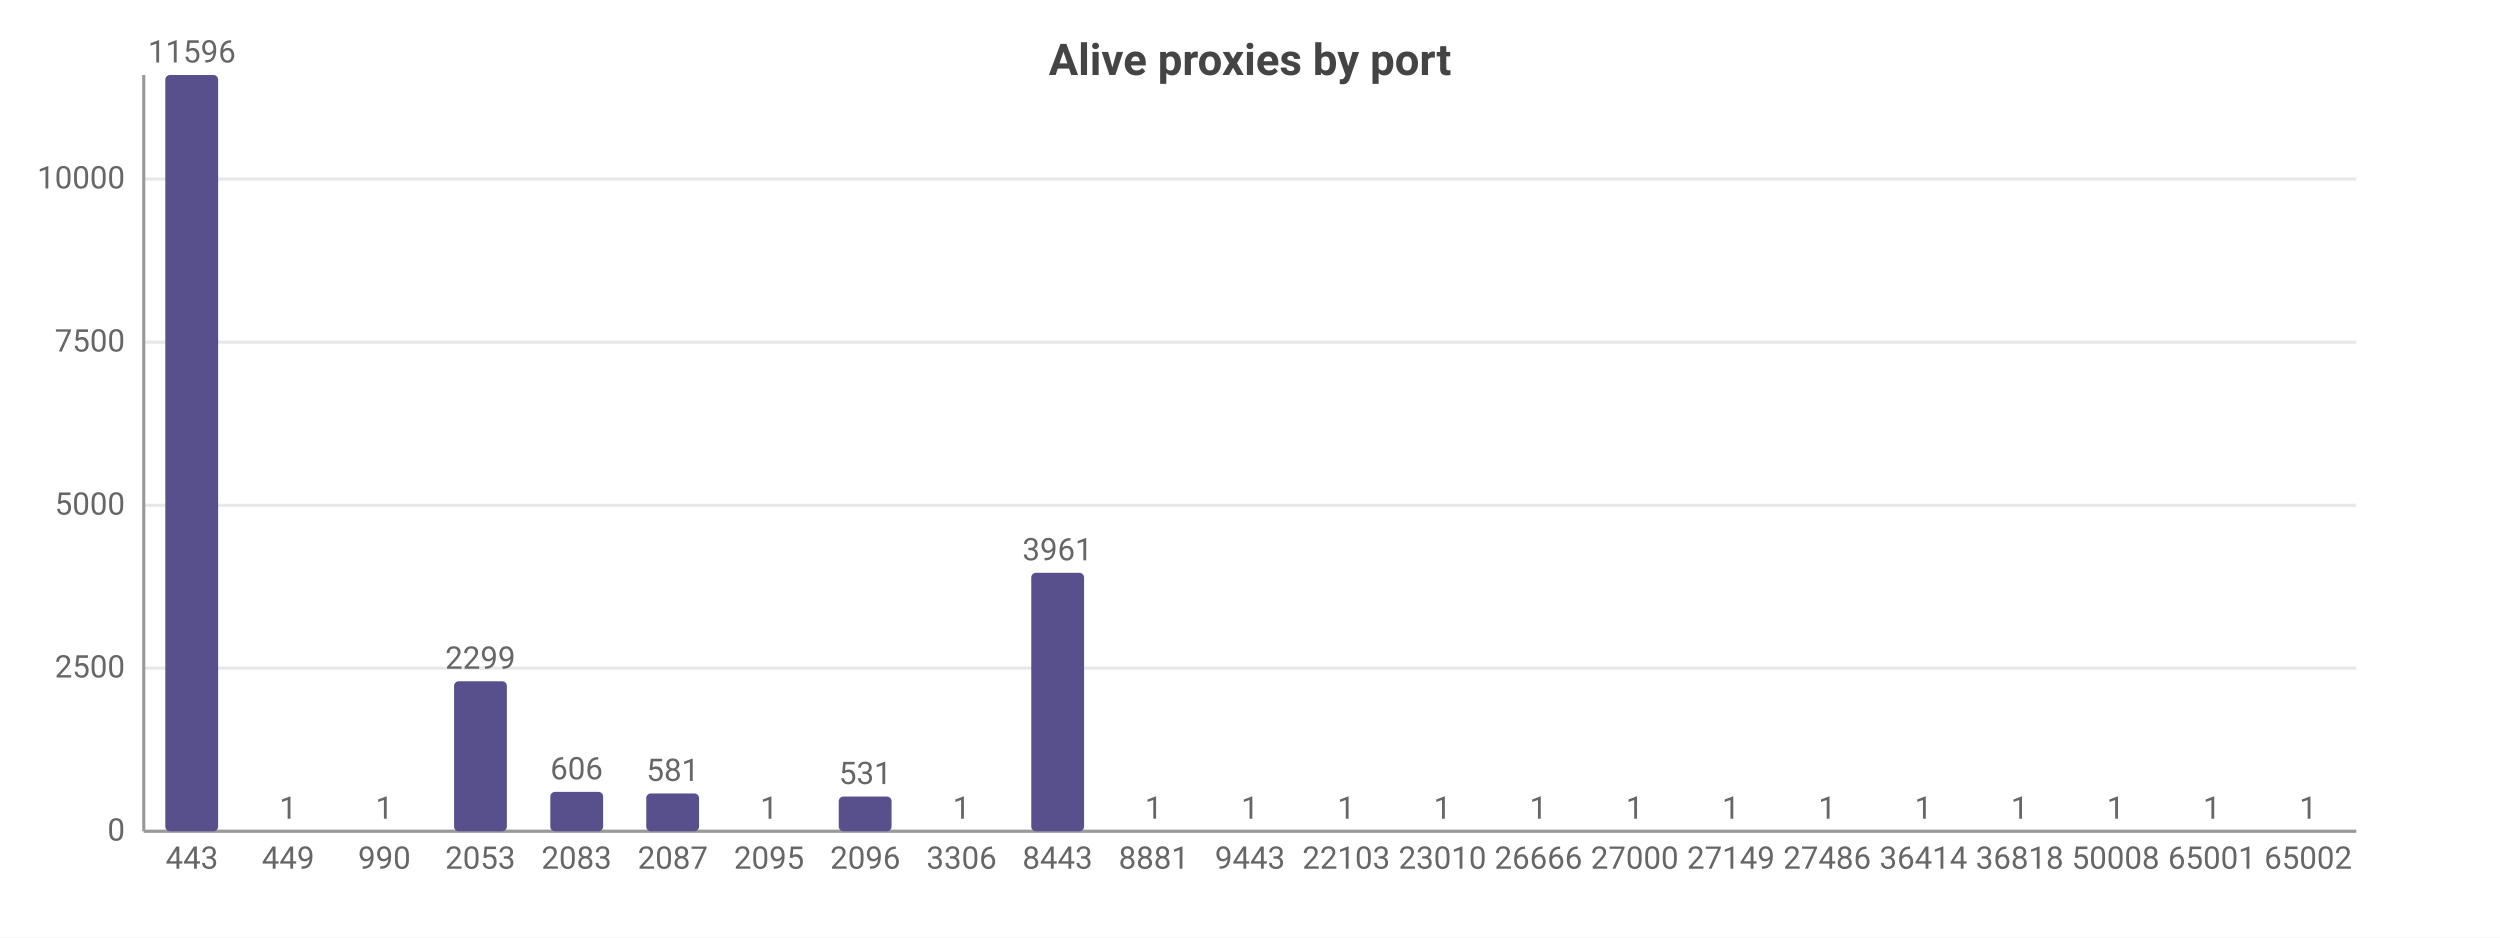
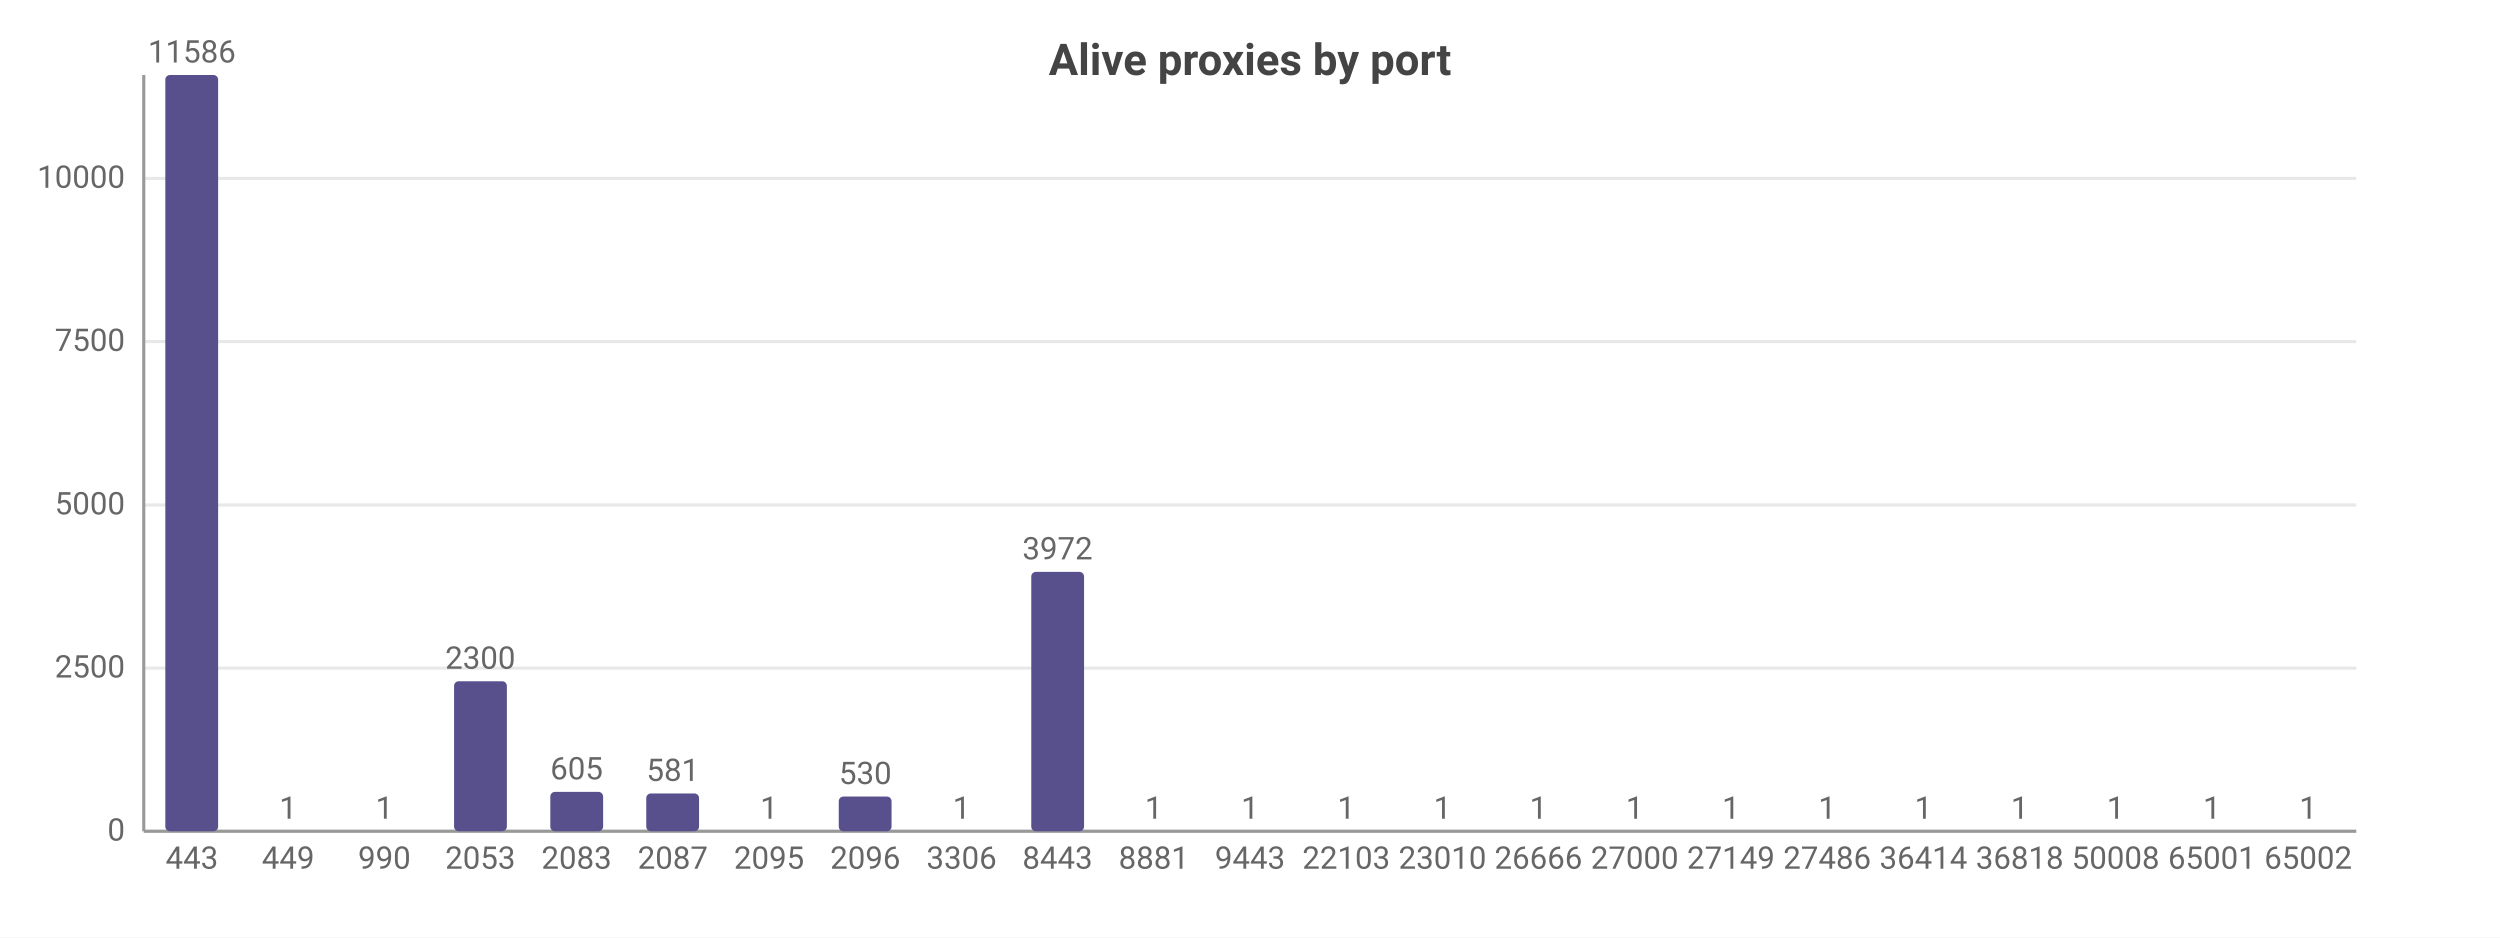
<svg xmlns="http://www.w3.org/2000/svg" width="800" height="300" viewBox="0 0 800 300">
  <rect width="800" height="300" fill="#ffffff" />
  <style>text{font-family:system-ui,-apple-system,'Segoe UI',Roboto,sans-serif}.g{stroke:#e8e8e8;stroke-width:1}.a{stroke:#999;stroke-width:1}.t{font-size:10px;fill:#666}.m{font-size:10px;text-anchor:middle;fill:#666}.e{font-size:10px;text-anchor:end;fill:#666}.l{font-size:11px;fill:#333}.tt{font-size:14px;font-weight:600;text-anchor:middle;fill:#444}.em{font-size:13px;text-anchor:middle;fill:#999}</style>
  <text class="tt" x="400.0" y="24">Alive proxies by port</text>
  <line class="g" x1="46" y1="266" x2="754" y2="266" />
  <text class="e" x="40" y="269">0</text>
  <line class="g" x1="46" y1="213.8" x2="754" y2="213.8" />
  <text class="e" x="40" y="216.8">2500</text>
-   <line class="g" x1="46" y1="161.7" x2="754" y2="161.7" />
-   <text class="e" x="40" y="164.7">5000</text>
-   <line class="g" x1="46" y1="109.5" x2="754" y2="109.5" />
-   <text class="e" x="40" y="112.5">7500</text>
-   <line class="g" x1="46" y1="57.3" x2="754" y2="57.3" />
-   <text class="e" x="40" y="60.3">10000</text>
+   <line class="g" x1="46" y1="161.6" x2="754" y2="161.6" />
+   <text class="e" x="40" y="164.6">5000</text>
+   <line class="g" x1="46" y1="109.3" x2="754" y2="109.3" />
+   <text class="e" x="40" y="112.3">7500</text>
+   <line class="g" x1="46" y1="57.1" x2="754" y2="57.1" />
+   <text class="e" x="40" y="60.1">10000</text>
  <line class="a" x1="46" y1="24" x2="46" y2="266" />
  <line class="a" x1="46" y1="266" x2="754" y2="266" />
  <rect x="52.9" y="24" width="16.9" height="242" fill="#58508d" rx="1.5" />
-   <text class="m" x="61.4" y="20">11596</text>
+   <text class="m" x="61.4" y="20">11586</text>
  <text class="m" x="61.4" y="278">443</text>
  <rect x="83.7" y="266.0" width="16.9" height="0.0" fill="#58508d" rx="1.5" />
  <text class="m" x="92.2" y="262.0">1</text>
  <text class="m" x="92.2" y="278">449</text>
  <rect x="114.5" y="266.0" width="16.9" height="0.0" fill="#58508d" rx="1.5" />
  <text class="m" x="123.0" y="262.0">1</text>
  <text class="m" x="123.0" y="278">990</text>
  <rect x="145.3" y="218.0" width="16.9" height="48.0" fill="#58508d" rx="1.5" />
-   <text class="m" x="153.7" y="214.0">2299</text>
+   <text class="m" x="153.7" y="214.0">2300</text>
  <text class="m" x="153.7" y="278">2053</text>
  <rect x="176.1" y="253.4" width="16.9" height="12.6" fill="#58508d" rx="1.5" />
-   <text class="m" x="184.5" y="249.4">606</text>
+   <text class="m" x="184.5" y="249.4">605</text>
  <text class="m" x="184.5" y="278">2083</text>
  <rect x="206.8" y="253.9" width="16.9" height="12.1" fill="#58508d" rx="1.5" />
  <text class="m" x="215.3" y="249.9">581</text>
  <text class="m" x="215.3" y="278">2087</text>
  <rect x="237.6" y="266.0" width="16.9" height="0.0" fill="#58508d" rx="1.5" />
  <text class="m" x="246.1" y="262.0">1</text>
  <text class="m" x="246.1" y="278">2095</text>
  <rect x="268.4" y="254.9" width="16.9" height="11.1" fill="#58508d" rx="1.5" />
-   <text class="m" x="276.9" y="250.9">531</text>
+   <text class="m" x="276.9" y="250.9">530</text>
  <text class="m" x="276.9" y="278">2096</text>
  <rect x="299.2" y="266.0" width="16.9" height="0.0" fill="#58508d" rx="1.5" />
  <text class="m" x="307.7" y="262.0">1</text>
  <text class="m" x="307.7" y="278">3306</text>
-   <rect x="330.0" y="183.3" width="16.9" height="82.7" fill="#58508d" rx="1.5" />
-   <text class="m" x="338.4" y="179.3">3961</text>
+   <rect x="330.0" y="183.0" width="16.9" height="83.0" fill="#58508d" rx="1.5" />
+   <text class="m" x="338.4" y="179.0">3972</text>
  <text class="m" x="338.4" y="278">8443</text>
  <rect x="360.8" y="266.0" width="16.9" height="0.0" fill="#58508d" rx="1.5" />
  <text class="m" x="369.2" y="262.0">1</text>
  <text class="m" x="369.2" y="278">8881</text>
  <rect x="391.5" y="266.0" width="16.9" height="0.0" fill="#58508d" rx="1.5" />
  <text class="m" x="400" y="262.0">1</text>
  <text class="m" x="400" y="278">9443</text>
  <rect x="422.3" y="266.0" width="16.9" height="0.0" fill="#58508d" rx="1.5" />
  <text class="m" x="430.8" y="262.0">1</text>
  <text class="m" x="430.8" y="278">22103</text>
  <rect x="453.1" y="266.0" width="16.9" height="0.0" fill="#58508d" rx="1.5" />
  <text class="m" x="461.6" y="262.0">1</text>
  <text class="m" x="461.6" y="278">23010</text>
  <rect x="483.9" y="266.0" width="16.9" height="0.0" fill="#58508d" rx="1.5" />
  <text class="m" x="492.3" y="262.0">1</text>
  <text class="m" x="492.3" y="278">26666</text>
  <rect x="514.7" y="266.0" width="16.9" height="0.0" fill="#58508d" rx="1.5" />
  <text class="m" x="523.1" y="262.0">1</text>
  <text class="m" x="523.1" y="278">27000</text>
  <rect x="545.4" y="266.0" width="16.9" height="0.0" fill="#58508d" rx="1.5" />
  <text class="m" x="553.9" y="262.0">1</text>
  <text class="m" x="553.9" y="278">27149</text>
  <rect x="576.2" y="266.0" width="16.9" height="0.0" fill="#58508d" rx="1.5" />
  <text class="m" x="584.7" y="262.0">1</text>
  <text class="m" x="584.7" y="278">27486</text>
  <rect x="607.0" y="266.0" width="16.9" height="0.0" fill="#58508d" rx="1.5" />
  <text class="m" x="615.5" y="262.0">1</text>
  <text class="m" x="615.5" y="278">36414</text>
  <rect x="637.8" y="266.0" width="16.9" height="0.0" fill="#58508d" rx="1.5" />
  <text class="m" x="646.3" y="262.0">1</text>
  <text class="m" x="646.3" y="278">36818</text>
  <rect x="668.6" y="266.0" width="16.9" height="0.0" fill="#58508d" rx="1.5" />
  <text class="m" x="677.0" y="262.0">1</text>
  <text class="m" x="677.0" y="278">50008</text>
  <rect x="699.4" y="266.0" width="16.9" height="0.0" fill="#58508d" rx="1.5" />
  <text class="m" x="707.8" y="262.0">1</text>
  <text class="m" x="707.8" y="278">65001</text>
  <rect x="730.1" y="266.0" width="16.9" height="0.0" fill="#58508d" rx="1.5" />
  <text class="m" x="738.6" y="262.0">1</text>
  <text class="m" x="738.6" y="278">65002</text>
</svg>
